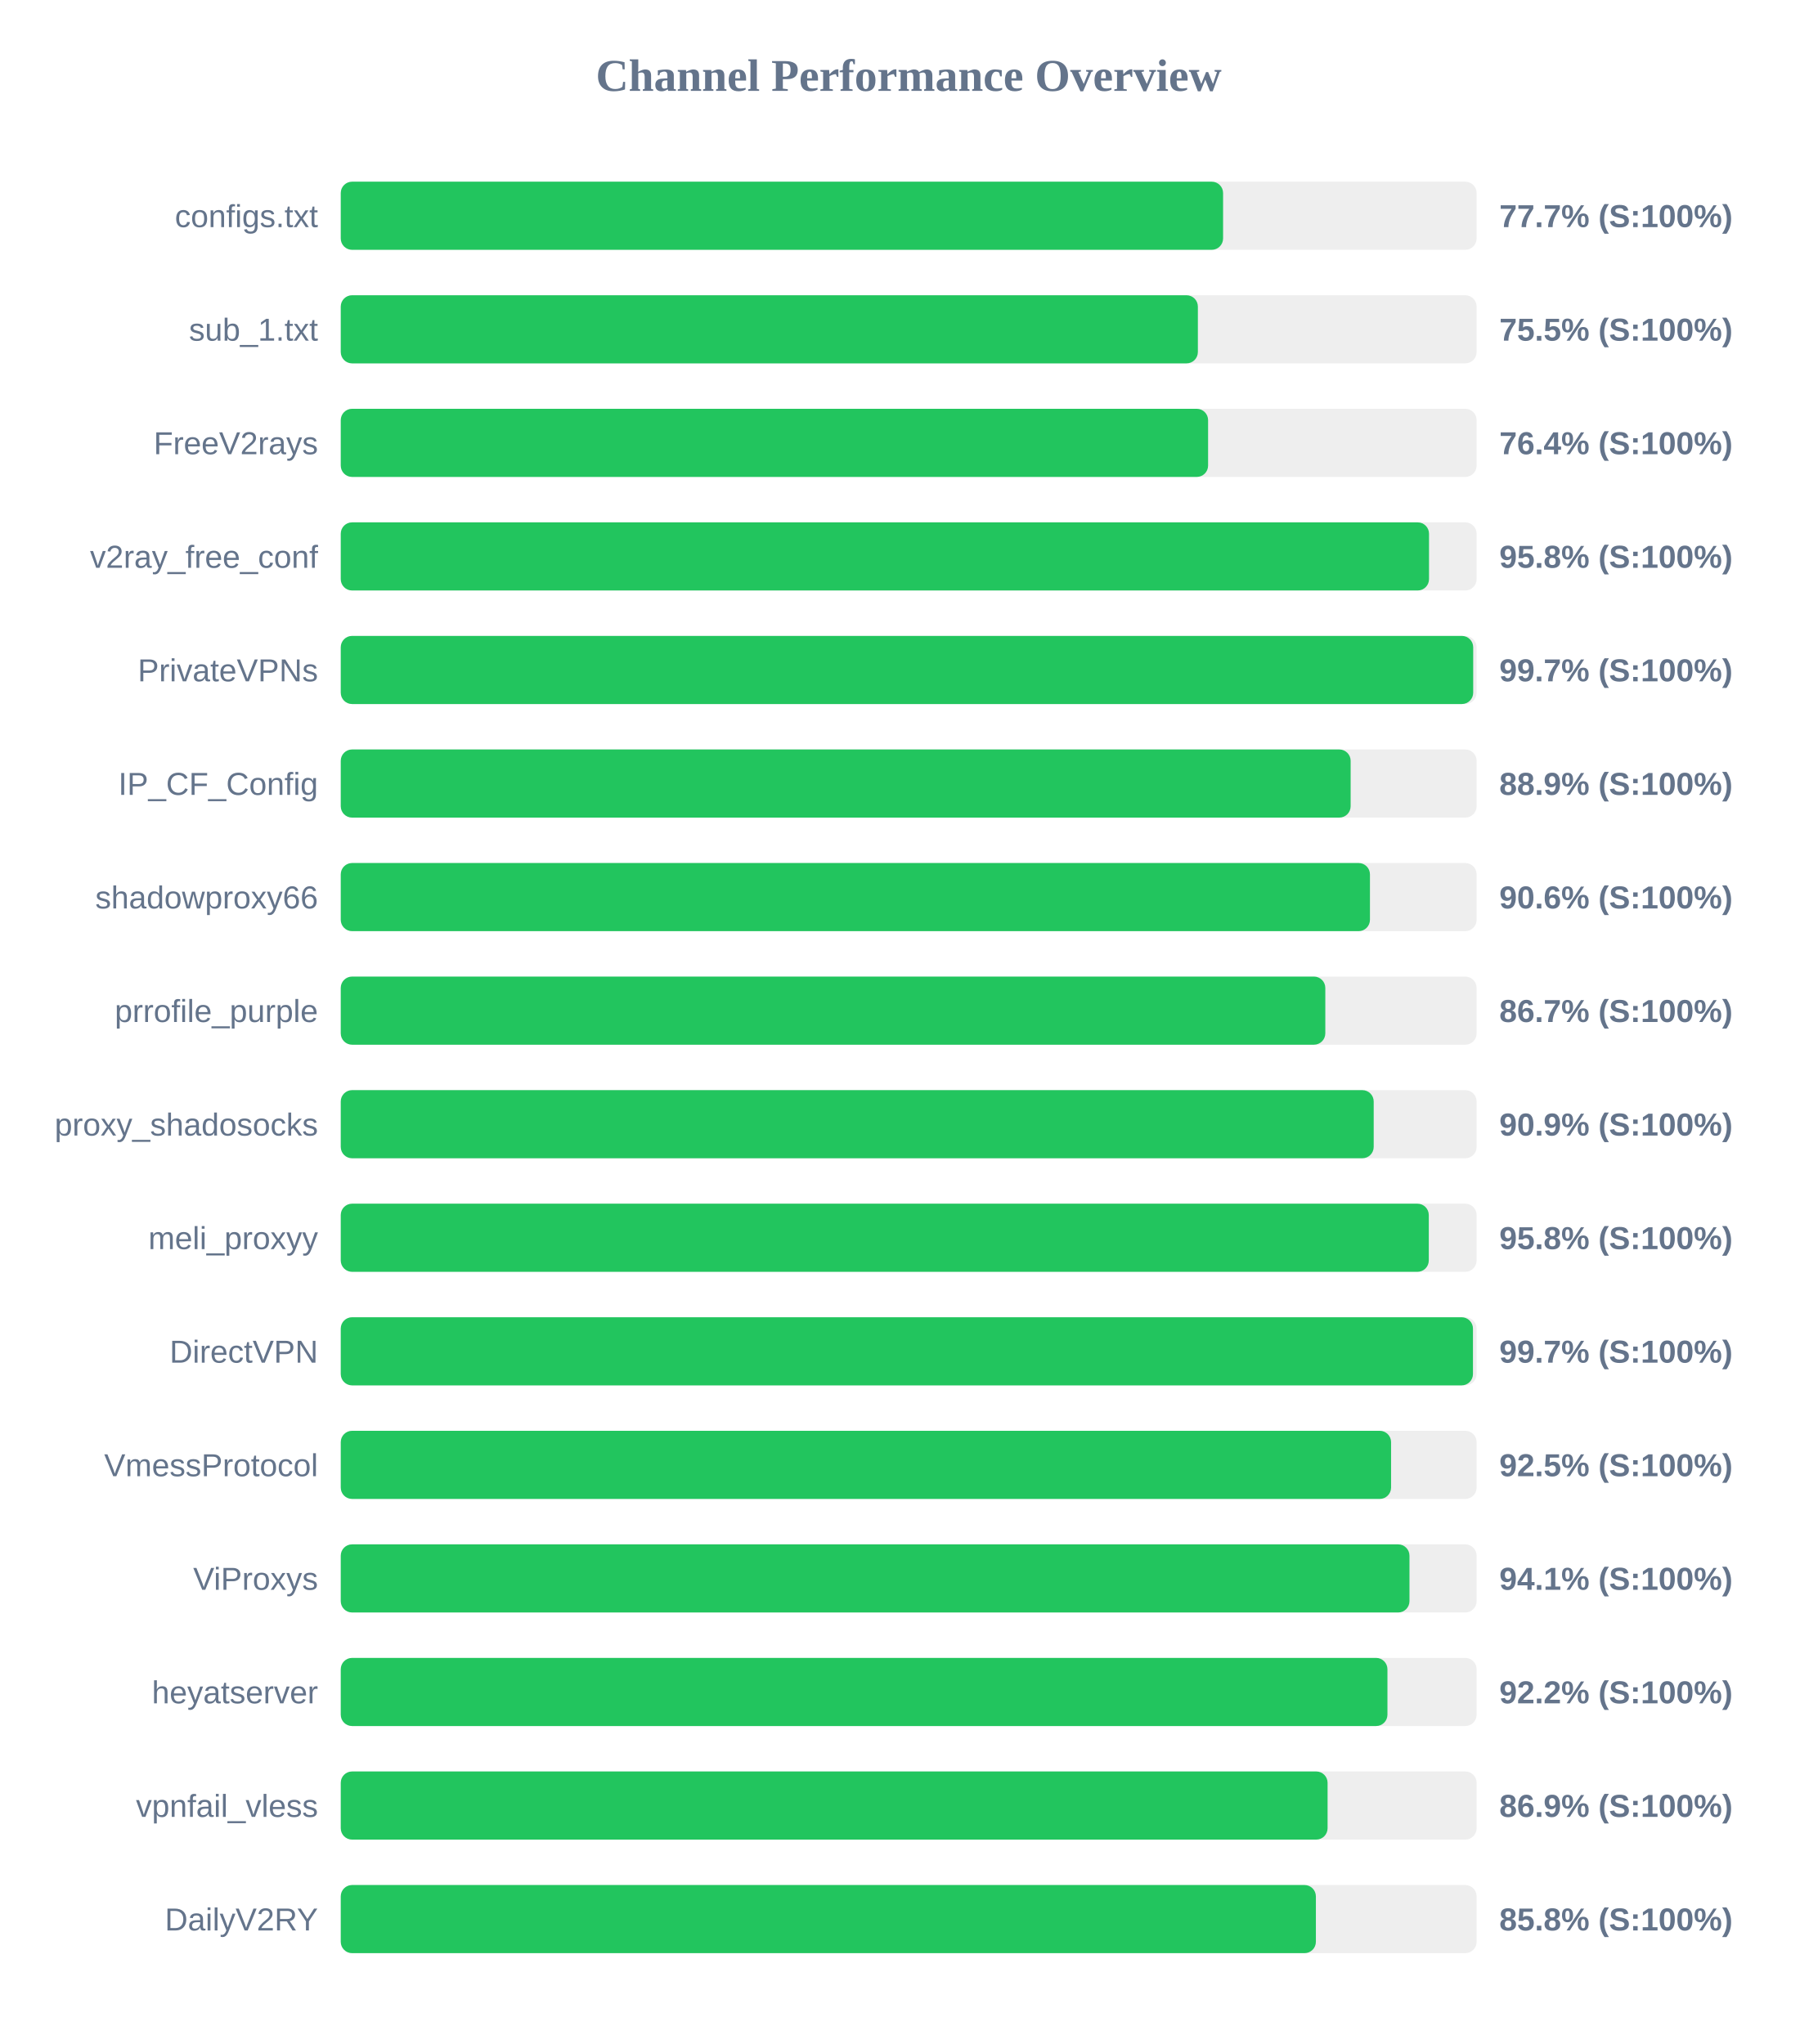
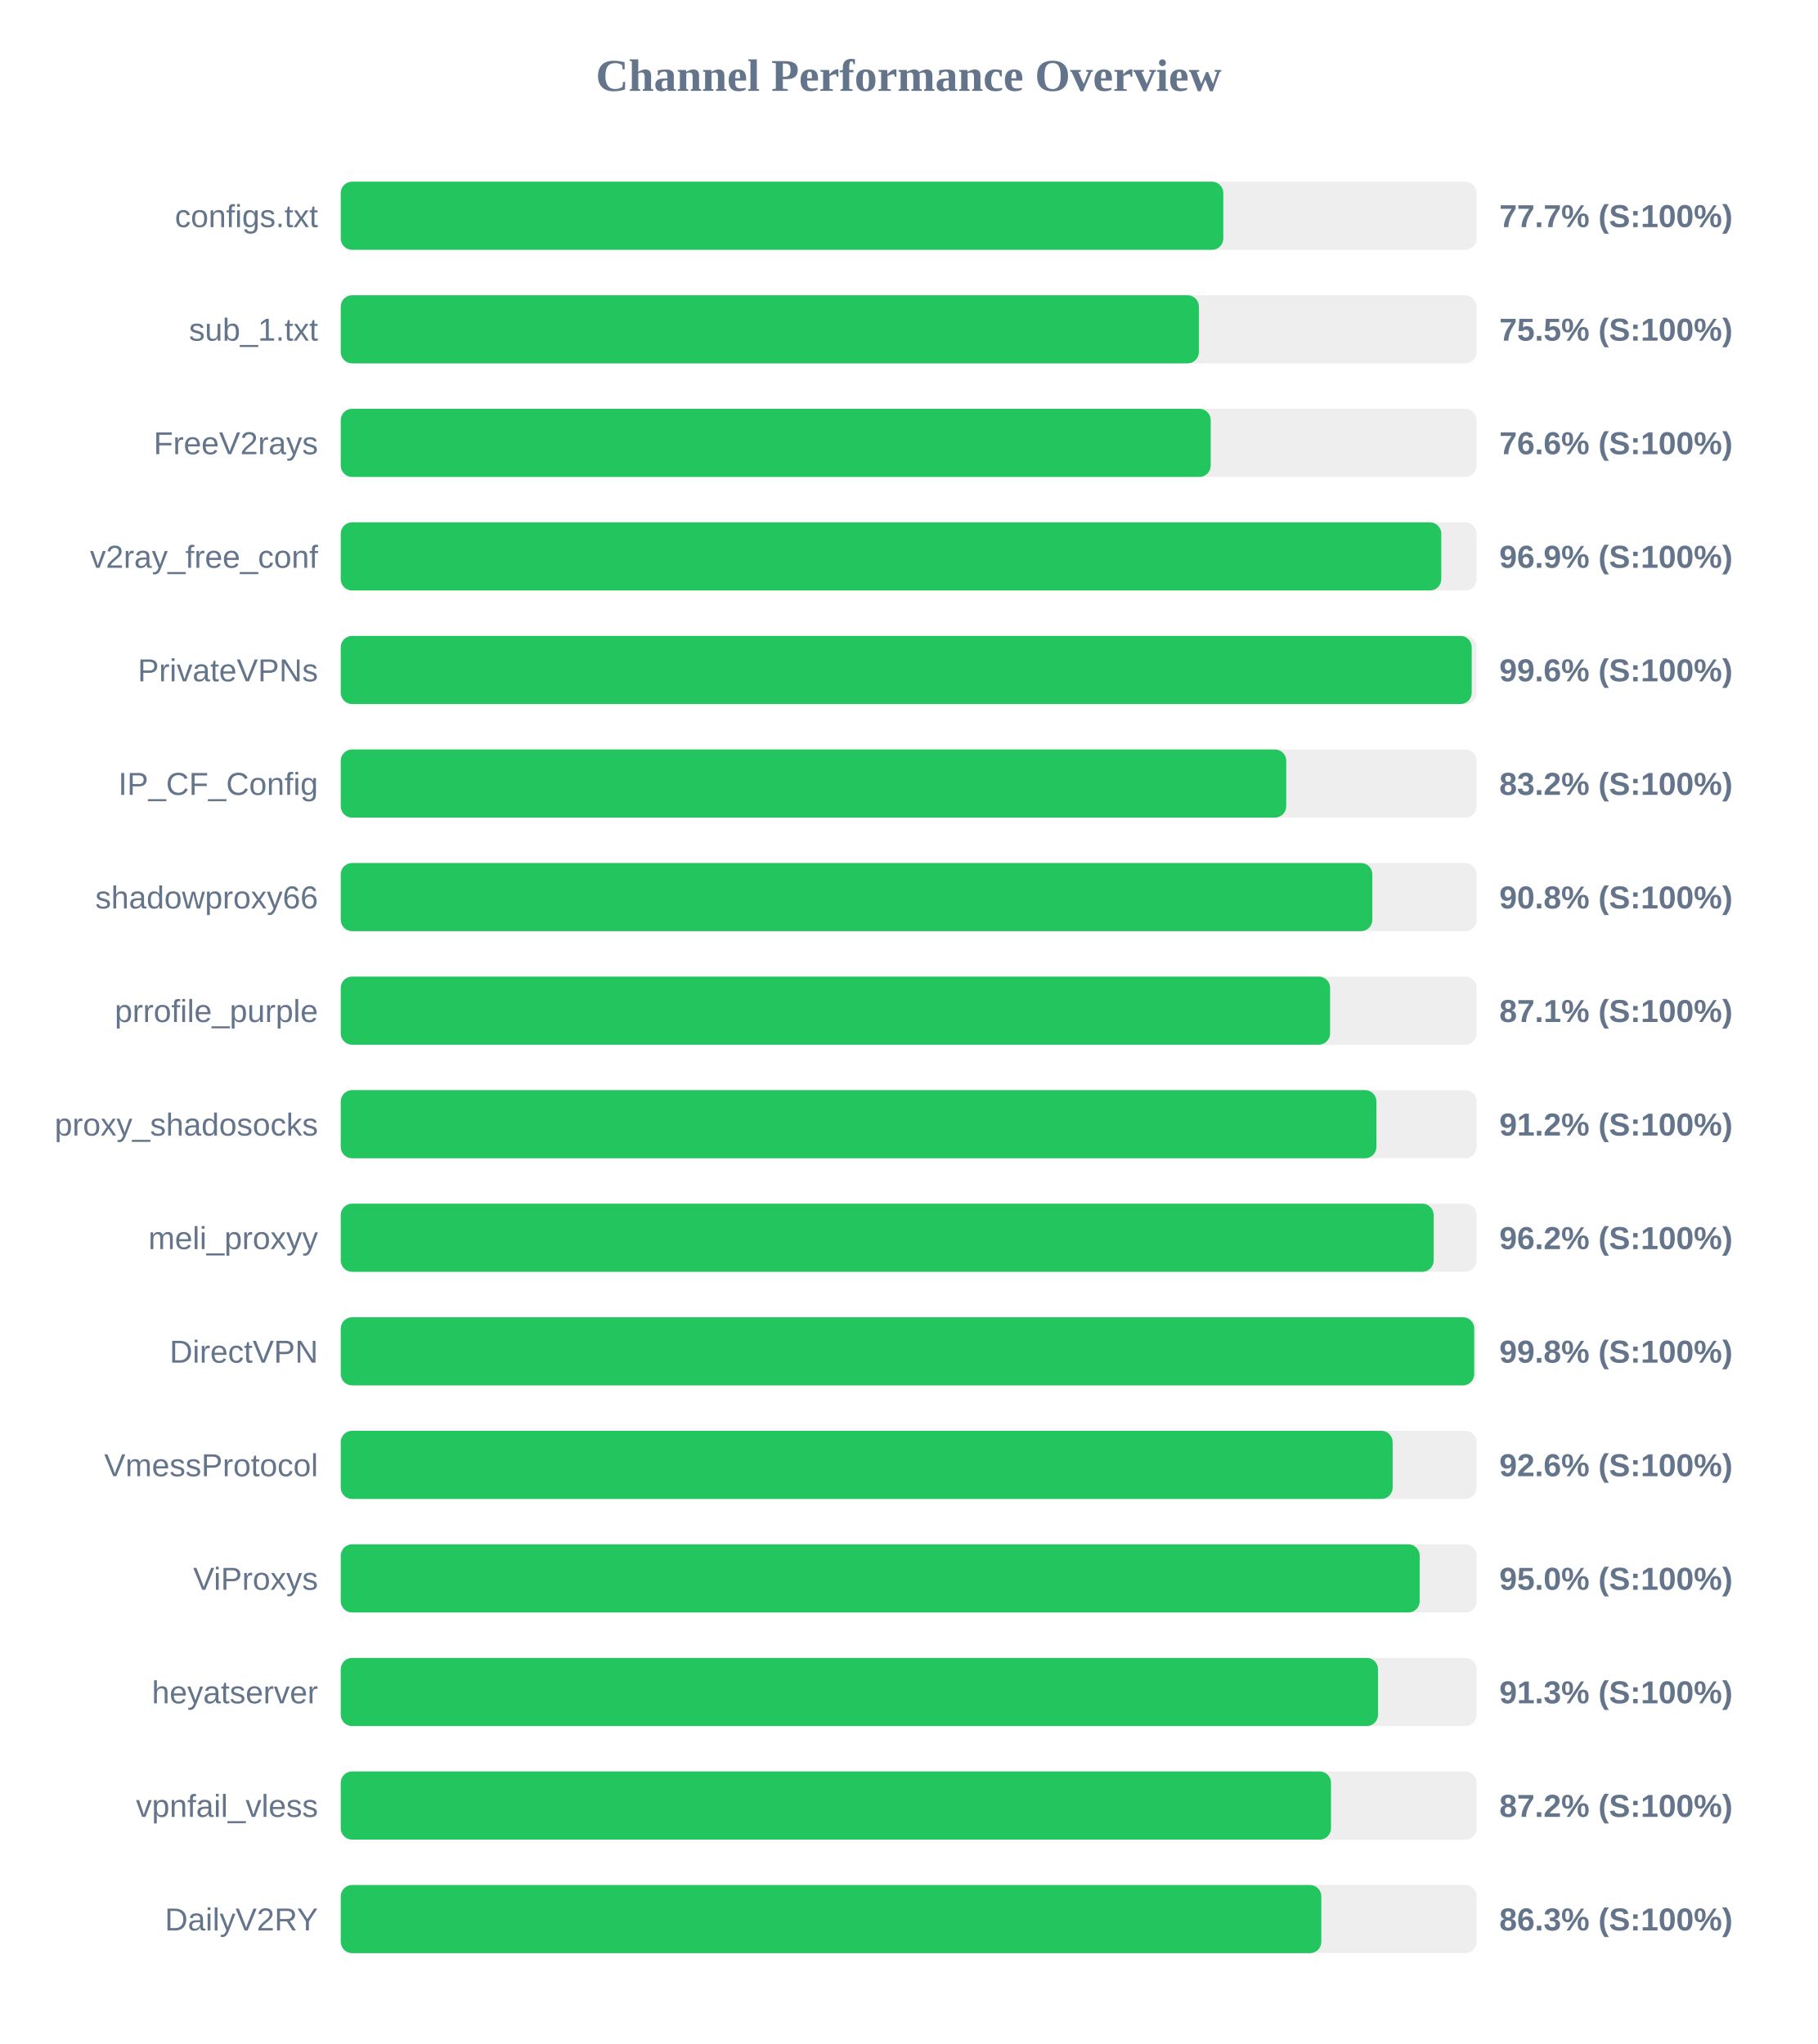
<svg xmlns="http://www.w3.org/2000/svg" width="800" height="900" version="1.1">
  <style>
        .row { font: 14px Arial; fill: #64748b; }
        .score { font: bold 14px Arial; fill: #64748b; }
    </style>
  <text x="400" y="40" text-anchor="middle" font-size="20px" font-weight="bold" fill="#64748b">Channel Performance Overview</text>
  <rect x="150" y="80" width="500" height="30" fill="#eee" rx="5" />
-   <rect x="150" y="80" width="388.4" height="30" fill="#22c55e" rx="5" />
+   <rect x="150" y="80" width="388.5" height="30" fill="#22c55e" rx="5" />
  <text x="140" y="100" text-anchor="end" class="row">configs.txt</text>
  <text x="660" y="100" text-anchor="start" class="score">77.7% (S:100%)</text>
  <rect x="150" y="130" width="500" height="30" fill="#eee" rx="5" />
-   <rect x="150" y="130" width="377.3" height="30" fill="#22c55e" rx="5" />
+   <rect x="150" y="130" width="377.75" height="30" fill="#22c55e" rx="5" />
  <text x="140" y="150" text-anchor="end" class="row">sub_1.txt</text>
  <text x="660" y="150" text-anchor="start" class="score">75.5% (S:100%)</text>
  <rect x="150" y="180" width="500" height="30" fill="#eee" rx="5" />
-   <rect x="150" y="180" width="381.8" height="30" fill="#22c55e" rx="5" />
+   <rect x="150" y="180" width="382.95" height="30" fill="#22c55e" rx="5" />
  <text x="140" y="200" text-anchor="end" class="row">FreeV2rays</text>
-   <text x="660" y="200" text-anchor="start" class="score">76.4% (S:100%)</text>
+   <text x="660" y="200" text-anchor="start" class="score">76.6% (S:100%)</text>
  <rect x="150" y="230" width="500" height="30" fill="#eee" rx="5" />
-   <rect x="150" y="230" width="479.05" height="30" fill="#22c55e" rx="5" />
+   <rect x="150" y="230" width="484.45" height="30" fill="#22c55e" rx="5" />
  <text x="140" y="250" text-anchor="end" class="row">v2ray_free_conf</text>
-   <text x="660" y="250" text-anchor="start" class="score">95.8% (S:100%)</text>
+   <text x="660" y="250" text-anchor="start" class="score">96.9% (S:100%)</text>
  <rect x="150" y="280" width="500" height="30" fill="#eee" rx="5" />
-   <rect x="150" y="280" width="498.5" height="30" fill="#22c55e" rx="5" />
+   <rect x="150" y="280" width="497.85" height="30" fill="#22c55e" rx="5" />
  <text x="140" y="300" text-anchor="end" class="row">PrivateVPNs</text>
-   <text x="660" y="300" text-anchor="start" class="score">99.7% (S:100%)</text>
+   <text x="660" y="300" text-anchor="start" class="score">99.6% (S:100%)</text>
  <rect x="150" y="330" width="500" height="30" fill="#eee" rx="5" />
-   <rect x="150" y="330" width="444.55" height="30" fill="#22c55e" rx="5" />
+   <rect x="150" y="330" width="416.2" height="30" fill="#22c55e" rx="5" />
  <text x="140" y="350" text-anchor="end" class="row">IP_CF_Config</text>
-   <text x="660" y="350" text-anchor="start" class="score">88.9% (S:100%)</text>
+   <text x="660" y="350" text-anchor="start" class="score">83.2% (S:100%)</text>
  <rect x="150" y="380" width="500" height="30" fill="#eee" rx="5" />
-   <rect x="150" y="380" width="453.05" height="30" fill="#22c55e" rx="5" />
+   <rect x="150" y="380" width="454.1" height="30" fill="#22c55e" rx="5" />
  <text x="140" y="400" text-anchor="end" class="row">shadowproxy66</text>
-   <text x="660" y="400" text-anchor="start" class="score">90.6% (S:100%)</text>
+   <text x="660" y="400" text-anchor="start" class="score">90.8% (S:100%)</text>
  <rect x="150" y="430" width="500" height="30" fill="#eee" rx="5" />
-   <rect x="150" y="430" width="433.4" height="30" fill="#22c55e" rx="5" />
+   <rect x="150" y="430" width="435.5" height="30" fill="#22c55e" rx="5" />
  <text x="140" y="450" text-anchor="end" class="row">prrofile_purple</text>
-   <text x="660" y="450" text-anchor="start" class="score">86.7% (S:100%)</text>
+   <text x="660" y="450" text-anchor="start" class="score">87.1% (S:100%)</text>
  <rect x="150" y="480" width="500" height="30" fill="#eee" rx="5" />
-   <rect x="150" y="480" width="454.7" height="30" fill="#22c55e" rx="5" />
+   <rect x="150" y="480" width="455.9" height="30" fill="#22c55e" rx="5" />
  <text x="140" y="500" text-anchor="end" class="row">proxy_shadosocks</text>
-   <text x="660" y="500" text-anchor="start" class="score">90.9% (S:100%)</text>
+   <text x="660" y="500" text-anchor="start" class="score">91.2% (S:100%)</text>
  <rect x="150" y="530" width="500" height="30" fill="#eee" rx="5" />
-   <rect x="150" y="530" width="478.95" height="30" fill="#22c55e" rx="5" />
+   <rect x="150" y="530" width="481.1" height="30" fill="#22c55e" rx="5" />
  <text x="140" y="550" text-anchor="end" class="row">meli_proxyy</text>
-   <text x="660" y="550" text-anchor="start" class="score">95.8% (S:100%)</text>
+   <text x="660" y="550" text-anchor="start" class="score">96.2% (S:100%)</text>
  <rect x="150" y="580" width="500" height="30" fill="#eee" rx="5" />
-   <rect x="150" y="580" width="498.4" height="30" fill="#22c55e" rx="5" />
+   <rect x="150" y="580" width="498.95" height="30" fill="#22c55e" rx="5" />
  <text x="140" y="600" text-anchor="end" class="row">DirectVPN</text>
-   <text x="660" y="600" text-anchor="start" class="score">99.7% (S:100%)</text>
+   <text x="660" y="600" text-anchor="start" class="score">99.8% (S:100%)</text>
  <rect x="150" y="630" width="500" height="30" fill="#eee" rx="5" />
-   <rect x="150" y="630" width="462.35" height="30" fill="#22c55e" rx="5" />
+   <rect x="150" y="630" width="463.05" height="30" fill="#22c55e" rx="5" />
  <text x="140" y="650" text-anchor="end" class="row">VmessProtocol</text>
-   <text x="660" y="650" text-anchor="start" class="score">92.5% (S:100%)</text>
+   <text x="660" y="650" text-anchor="start" class="score">92.6% (S:100%)</text>
  <rect x="150" y="680" width="500" height="30" fill="#eee" rx="5" />
-   <rect x="150" y="680" width="470.45" height="30" fill="#22c55e" rx="5" />
+   <rect x="150" y="680" width="474.95" height="30" fill="#22c55e" rx="5" />
  <text x="140" y="700" text-anchor="end" class="row">ViProxys</text>
-   <text x="660" y="700" text-anchor="start" class="score">94.1% (S:100%)</text>
+   <text x="660" y="700" text-anchor="start" class="score">95.0% (S:100%)</text>
  <rect x="150" y="730" width="500" height="30" fill="#eee" rx="5" />
-   <rect x="150" y="730" width="460.75" height="30" fill="#22c55e" rx="5" />
+   <rect x="150" y="730" width="456.6" height="30" fill="#22c55e" rx="5" />
  <text x="140" y="750" text-anchor="end" class="row">heyatserver</text>
-   <text x="660" y="750" text-anchor="start" class="score">92.2% (S:100%)</text>
+   <text x="660" y="750" text-anchor="start" class="score">91.3% (S:100%)</text>
  <rect x="150" y="780" width="500" height="30" fill="#eee" rx="5" />
-   <rect x="150" y="780" width="434.4" height="30" fill="#22c55e" rx="5" />
+   <rect x="150" y="780" width="435.9" height="30" fill="#22c55e" rx="5" />
  <text x="140" y="800" text-anchor="end" class="row">vpnfail_vless</text>
-   <text x="660" y="800" text-anchor="start" class="score">86.9% (S:100%)</text>
+   <text x="660" y="800" text-anchor="start" class="score">87.2% (S:100%)</text>
  <rect x="150" y="830" width="500" height="30" fill="#eee" rx="5" />
-   <rect x="150" y="830" width="429.25" height="30" fill="#22c55e" rx="5" />
+   <rect x="150" y="830" width="431.65" height="30" fill="#22c55e" rx="5" />
  <text x="140" y="850" text-anchor="end" class="row">DailyV2RY</text>
-   <text x="660" y="850" text-anchor="start" class="score">85.8% (S:100%)</text>
+   <text x="660" y="850" text-anchor="start" class="score">86.3% (S:100%)</text>
</svg>
